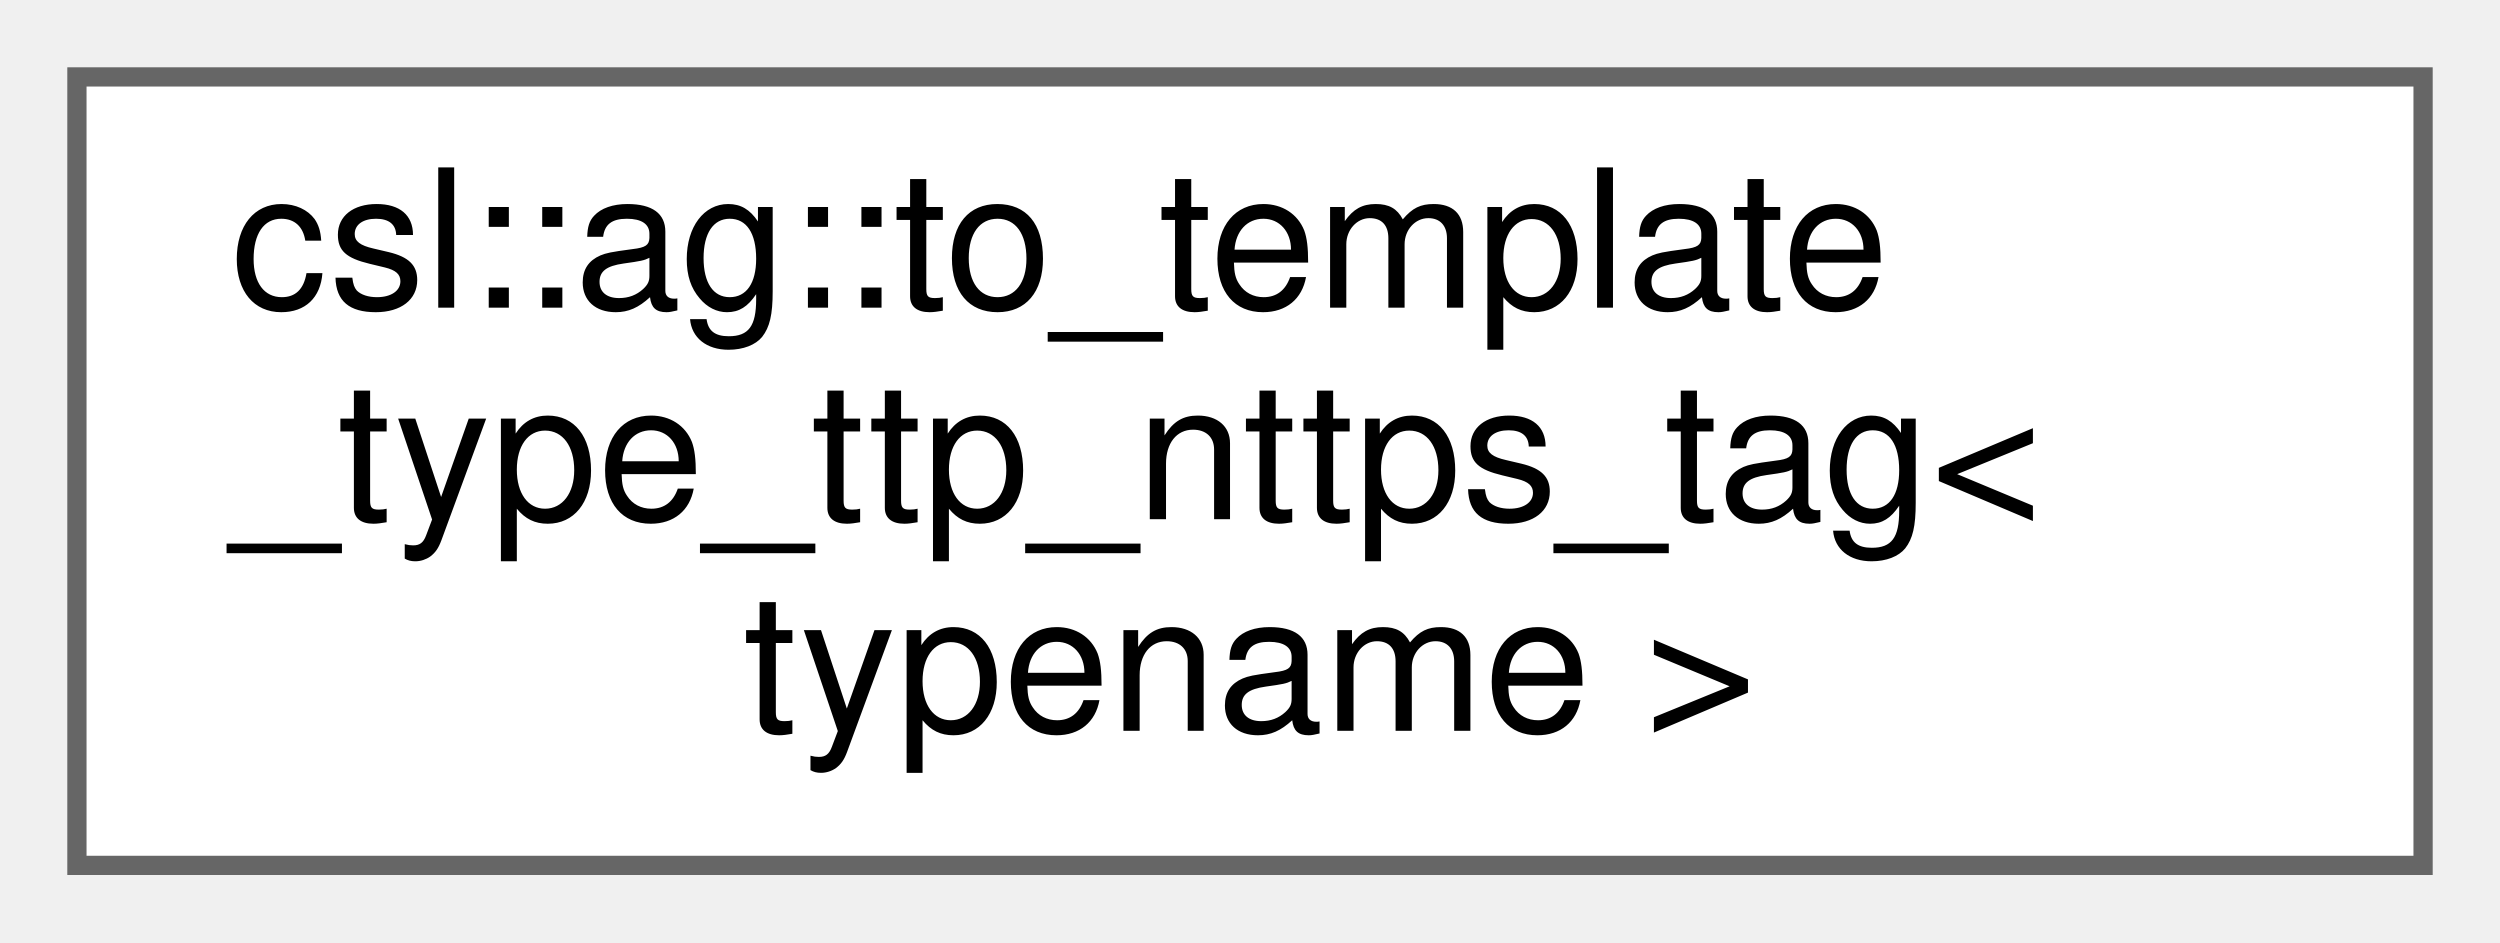
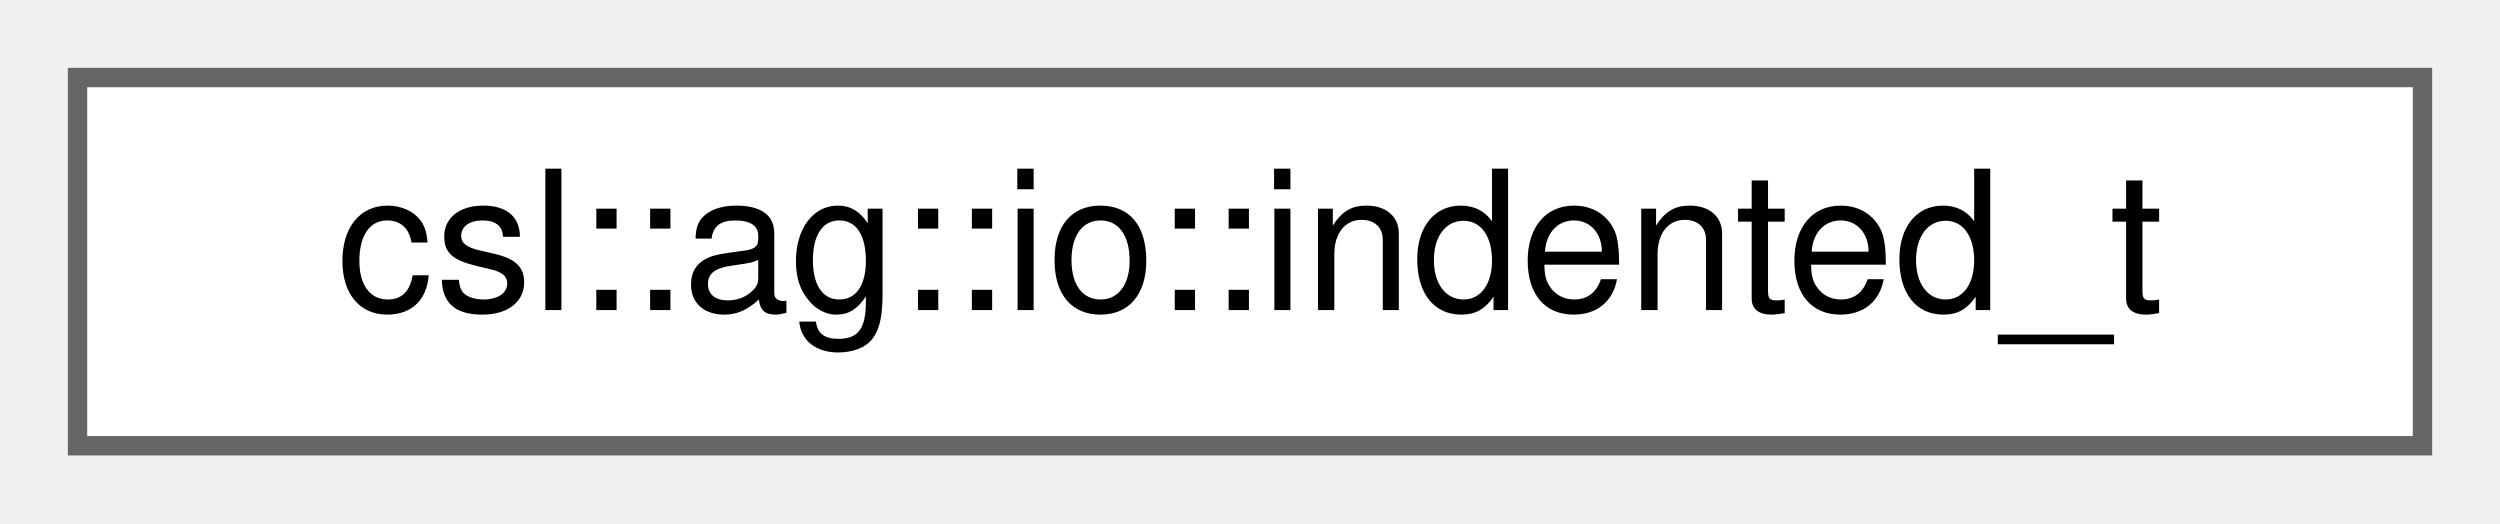
- <svg xmlns="http://www.w3.org/2000/svg" xmlns:xlink="http://www.w3.org/1999/xlink" width="130pt" height="49pt" viewBox="0.00 0.00 130.00 49.00">
-   <g id="graph0" class="graph" transform="scale(1 1) rotate(0) translate(4 45)">
+ <svg xmlns="http://www.w3.org/2000/svg" xmlns:xlink="http://www.w3.org/1999/xlink" width="129pt" height="27pt" viewBox="0.00 0.00 129.00 27.00">
+   <g id="graph0" class="graph" transform="scale(1 1) rotate(0) translate(4 23)">
    <g id="Node000000" class="node">
      <g id="a_Node000000">
-         <a xlink:href="structcsl_1_1ag_1_1to__template__type__ttp__nttps__tag.html" target="_top" xlink:title=" ">
-           <polygon fill="white" stroke="#666666" points="122,-41 0,-41 0,0 122,0 122,-41" />
-           <text text-anchor="start" x="8" y="-29" font-family="Helvetica,sans-Serif" font-size="10.00">csl::ag::to_template</text>
-           <text text-anchor="start" x="8" y="-18" font-family="Helvetica,sans-Serif" font-size="10.00">_type_ttp_nttps_tag&lt;</text>
-           <text text-anchor="middle" x="61" y="-7" font-family="Helvetica,sans-Serif" font-size="10.00"> typename &gt;</text>
+         <a xlink:href="structcsl_1_1ag_1_1io_1_1indented__t.html" target="_top" xlink:title="Formatting option tags. Implicitly convertible to format_options.">
+           <polygon fill="white" stroke="#666666" points="121,-19 0,-19 0,0 121,0 121,-19" />
+           <text text-anchor="middle" x="60.5" y="-7" font-family="Helvetica,sans-Serif" font-size="10.00">csl::ag::io::indented_t</text>
        </a>
      </g>
    </g>
  </g>
</svg>
